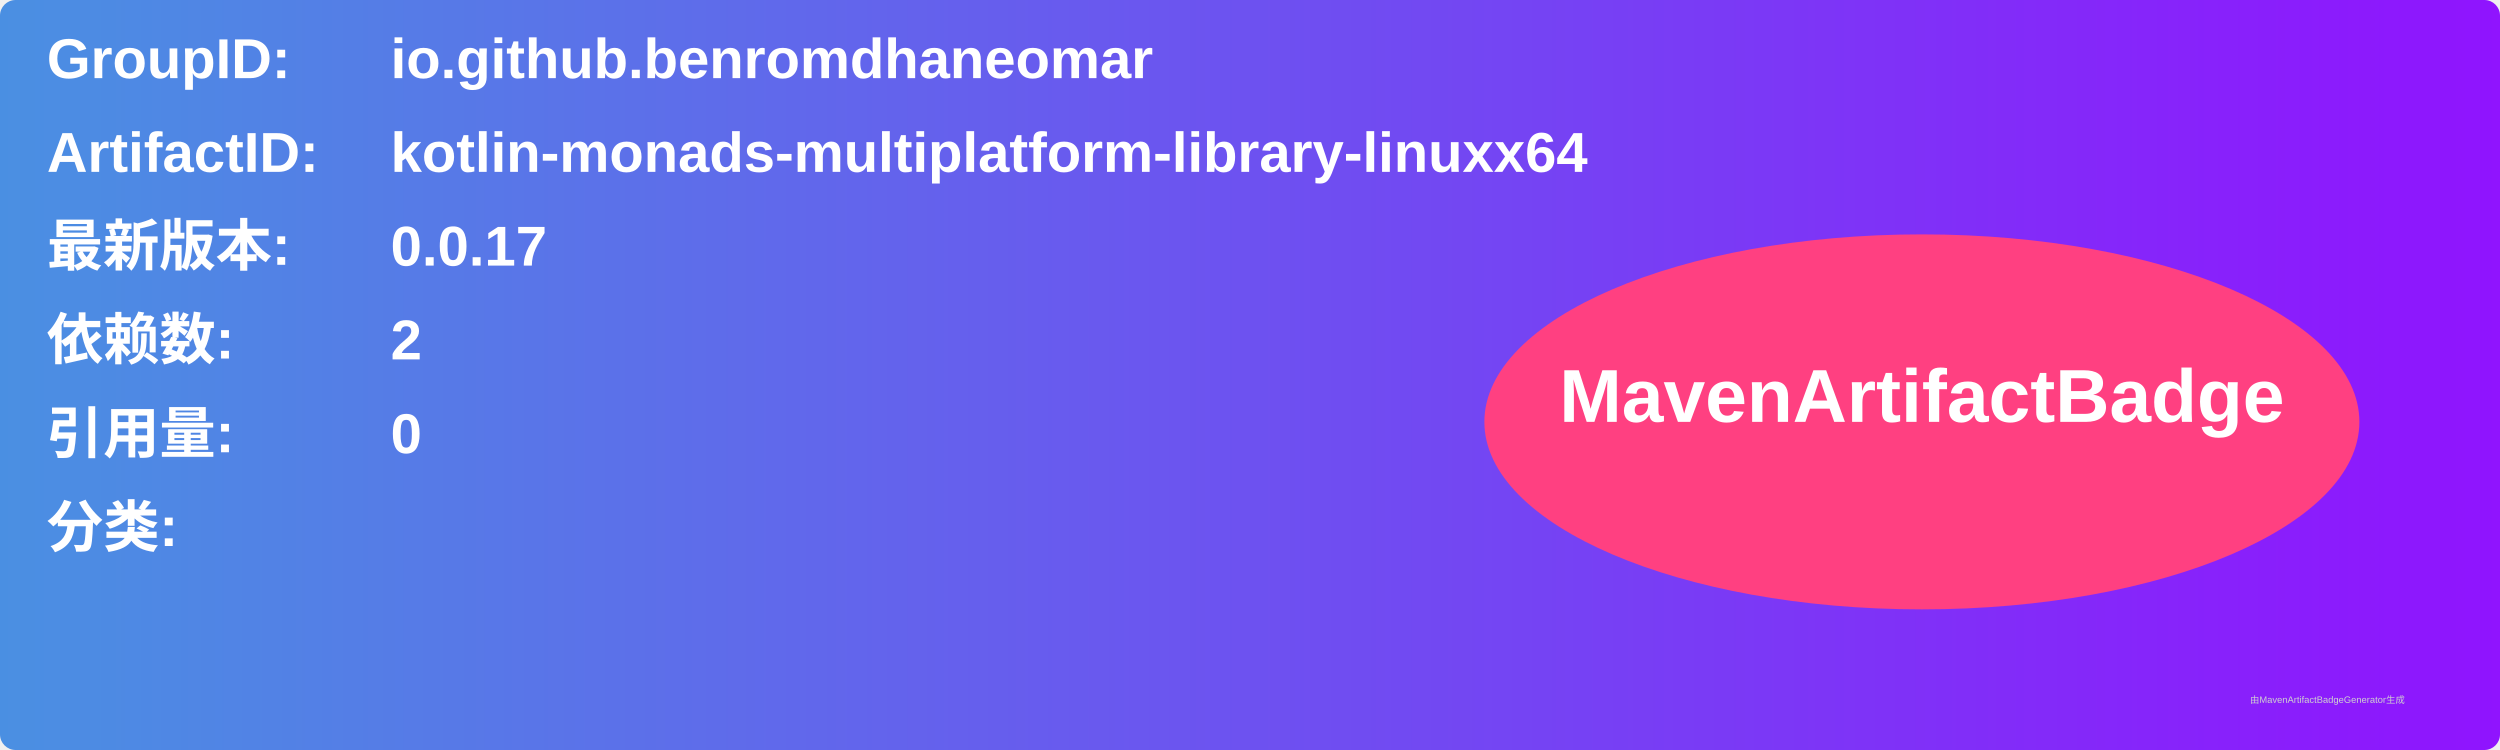
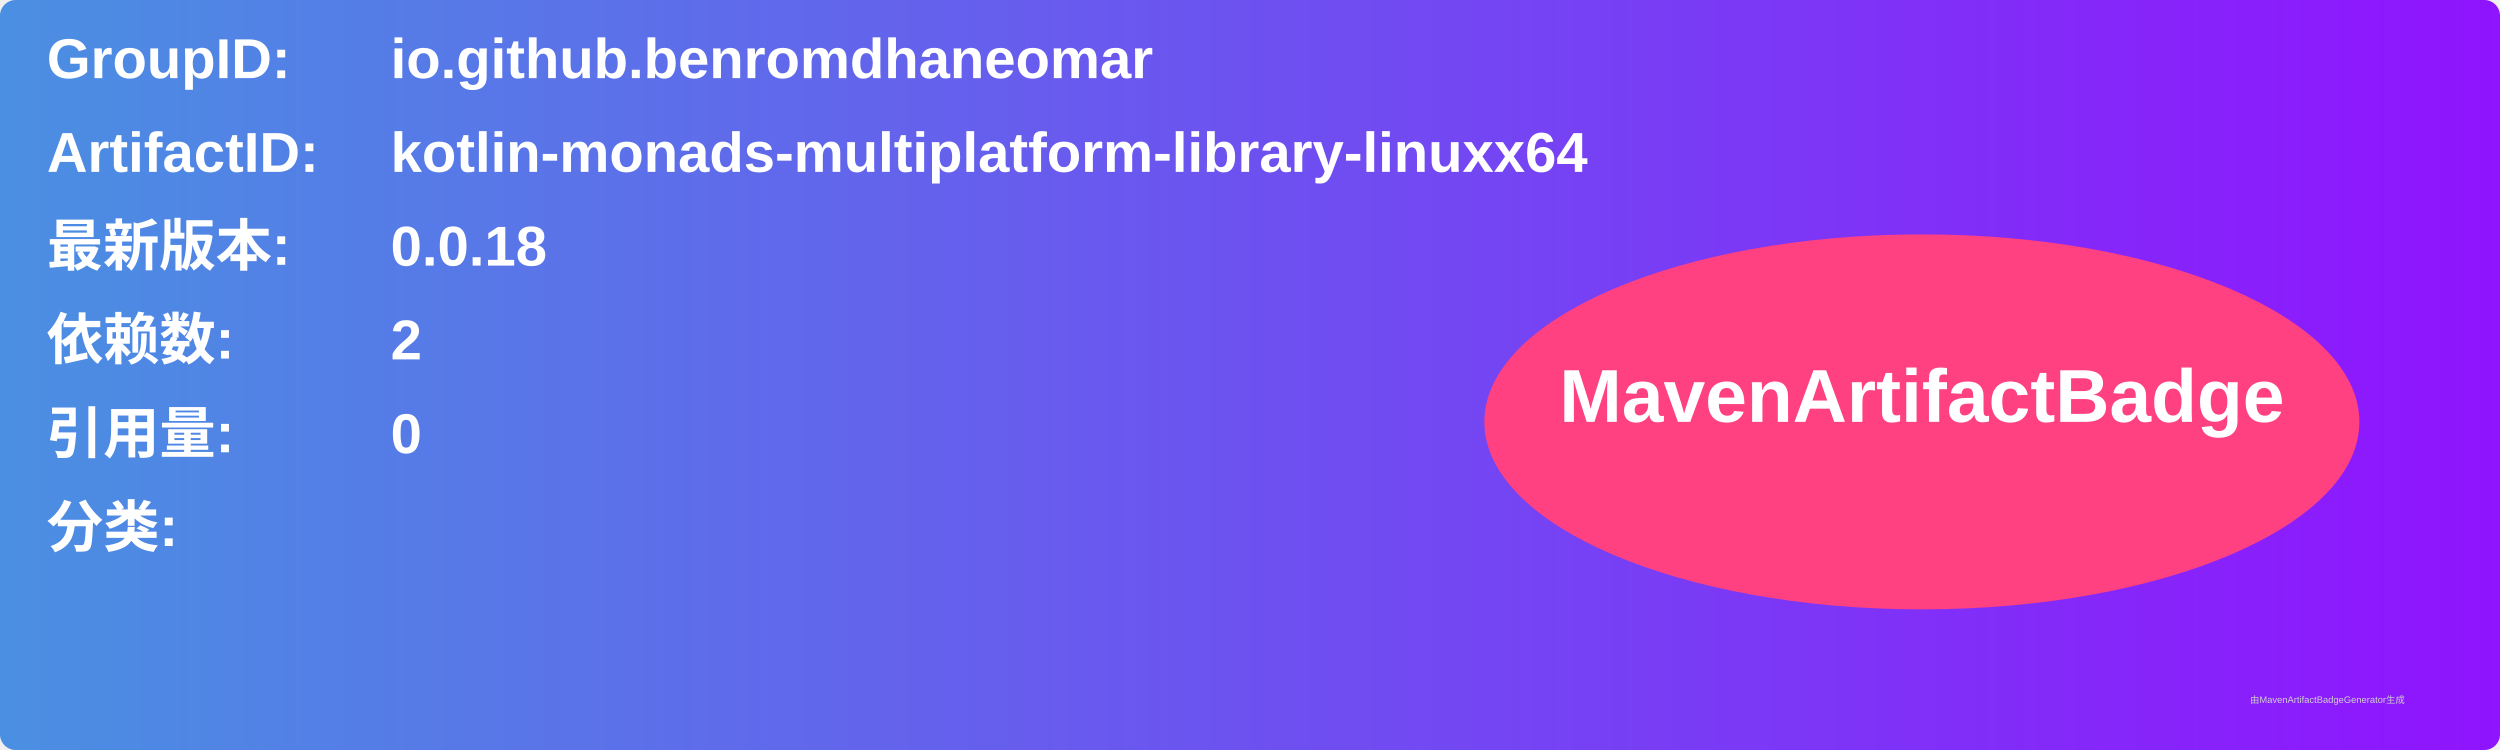
<svg xmlns="http://www.w3.org/2000/svg" width="800" height="240" viewBox="0 0 800 240">
  <linearGradient id="grad" x1="0%" y1="0%" x2="100%" y2="0%">
    <stop offset="0%" stop-color="#4a90e2" />
    <stop offset="100%" stop-color="#9013fe" />
  </linearGradient>
  <rect width="100%" height="100%" rx="5" ry="5" fill="url(#grad)" />
  <g transform="translate(15, 15)">
    <text x="0" y="10" font-family="Arial" font-size="18" fill="white" font-weight="bold" width="260">GroupID:</text>
    <text x="110" y="10" font-family="Arial" font-size="18" fill="white" font-weight="bold" width="460">io.github.benromdhaneomar</text>
    <text x="0" y="40" font-family="Arial" font-size="18" fill="white" font-weight="bold" width="260">ArtifactID:</text>
    <text x="110" y="40" font-family="Arial" font-size="18" fill="white" font-weight="bold" width="460">kotlin-monads-multiplatform-library-linuxx64</text>
    <text x="0" y="70" font-family="Arial" font-size="18" fill="white" font-weight="bold">最新版本:</text>
    <text x="110" y="70" font-family="Arial" font-size="18" fill="white" font-weight="bold">
-       <tspan font-weight="bold">0.0.17</tspan>
+       <tspan font-weight="bold">0.0.18</tspan>
    </text>
    <text x="0" y="100" font-family="Arial" font-size="18" fill="white" font-weight="bold">依赖数: </text>
    <text x="110" y="100" font-family="Arial" font-size="18" fill="white">
      <tspan font-weight="bold">2</tspan>
    </text>
    <text x="0" y="130" font-family="Arial" font-size="18" fill="white" font-weight="bold">引用量: </text>
    <text x="110" y="130" font-family="Arial" font-size="18" fill="white">
      <tspan font-weight="bold">0</tspan>
    </text>
    <text x="0" y="160" font-family="Arial" font-size="18" fill="white" font-weight="bold">分类:</text>
    <text x="10" y="190" font-family="Arial" font-size="10" fill="white">
      <tspan font-weight="bold" />
    </text>
    <ellipse cx="600" cy="120" rx="140" ry="60" fill="#ff4081" />
    <text x="600" y="120" text-anchor="middle" font-family="Arial" font-size="24" fill="white" font-weight="bold">MavenArtifactBadge</text>
  </g>
  <text x="720" y="225" font-family="Arial" font-size="3" fill="#d0d0d0">由MavenArtifactBadgeGenerator生成</text>
</svg>
